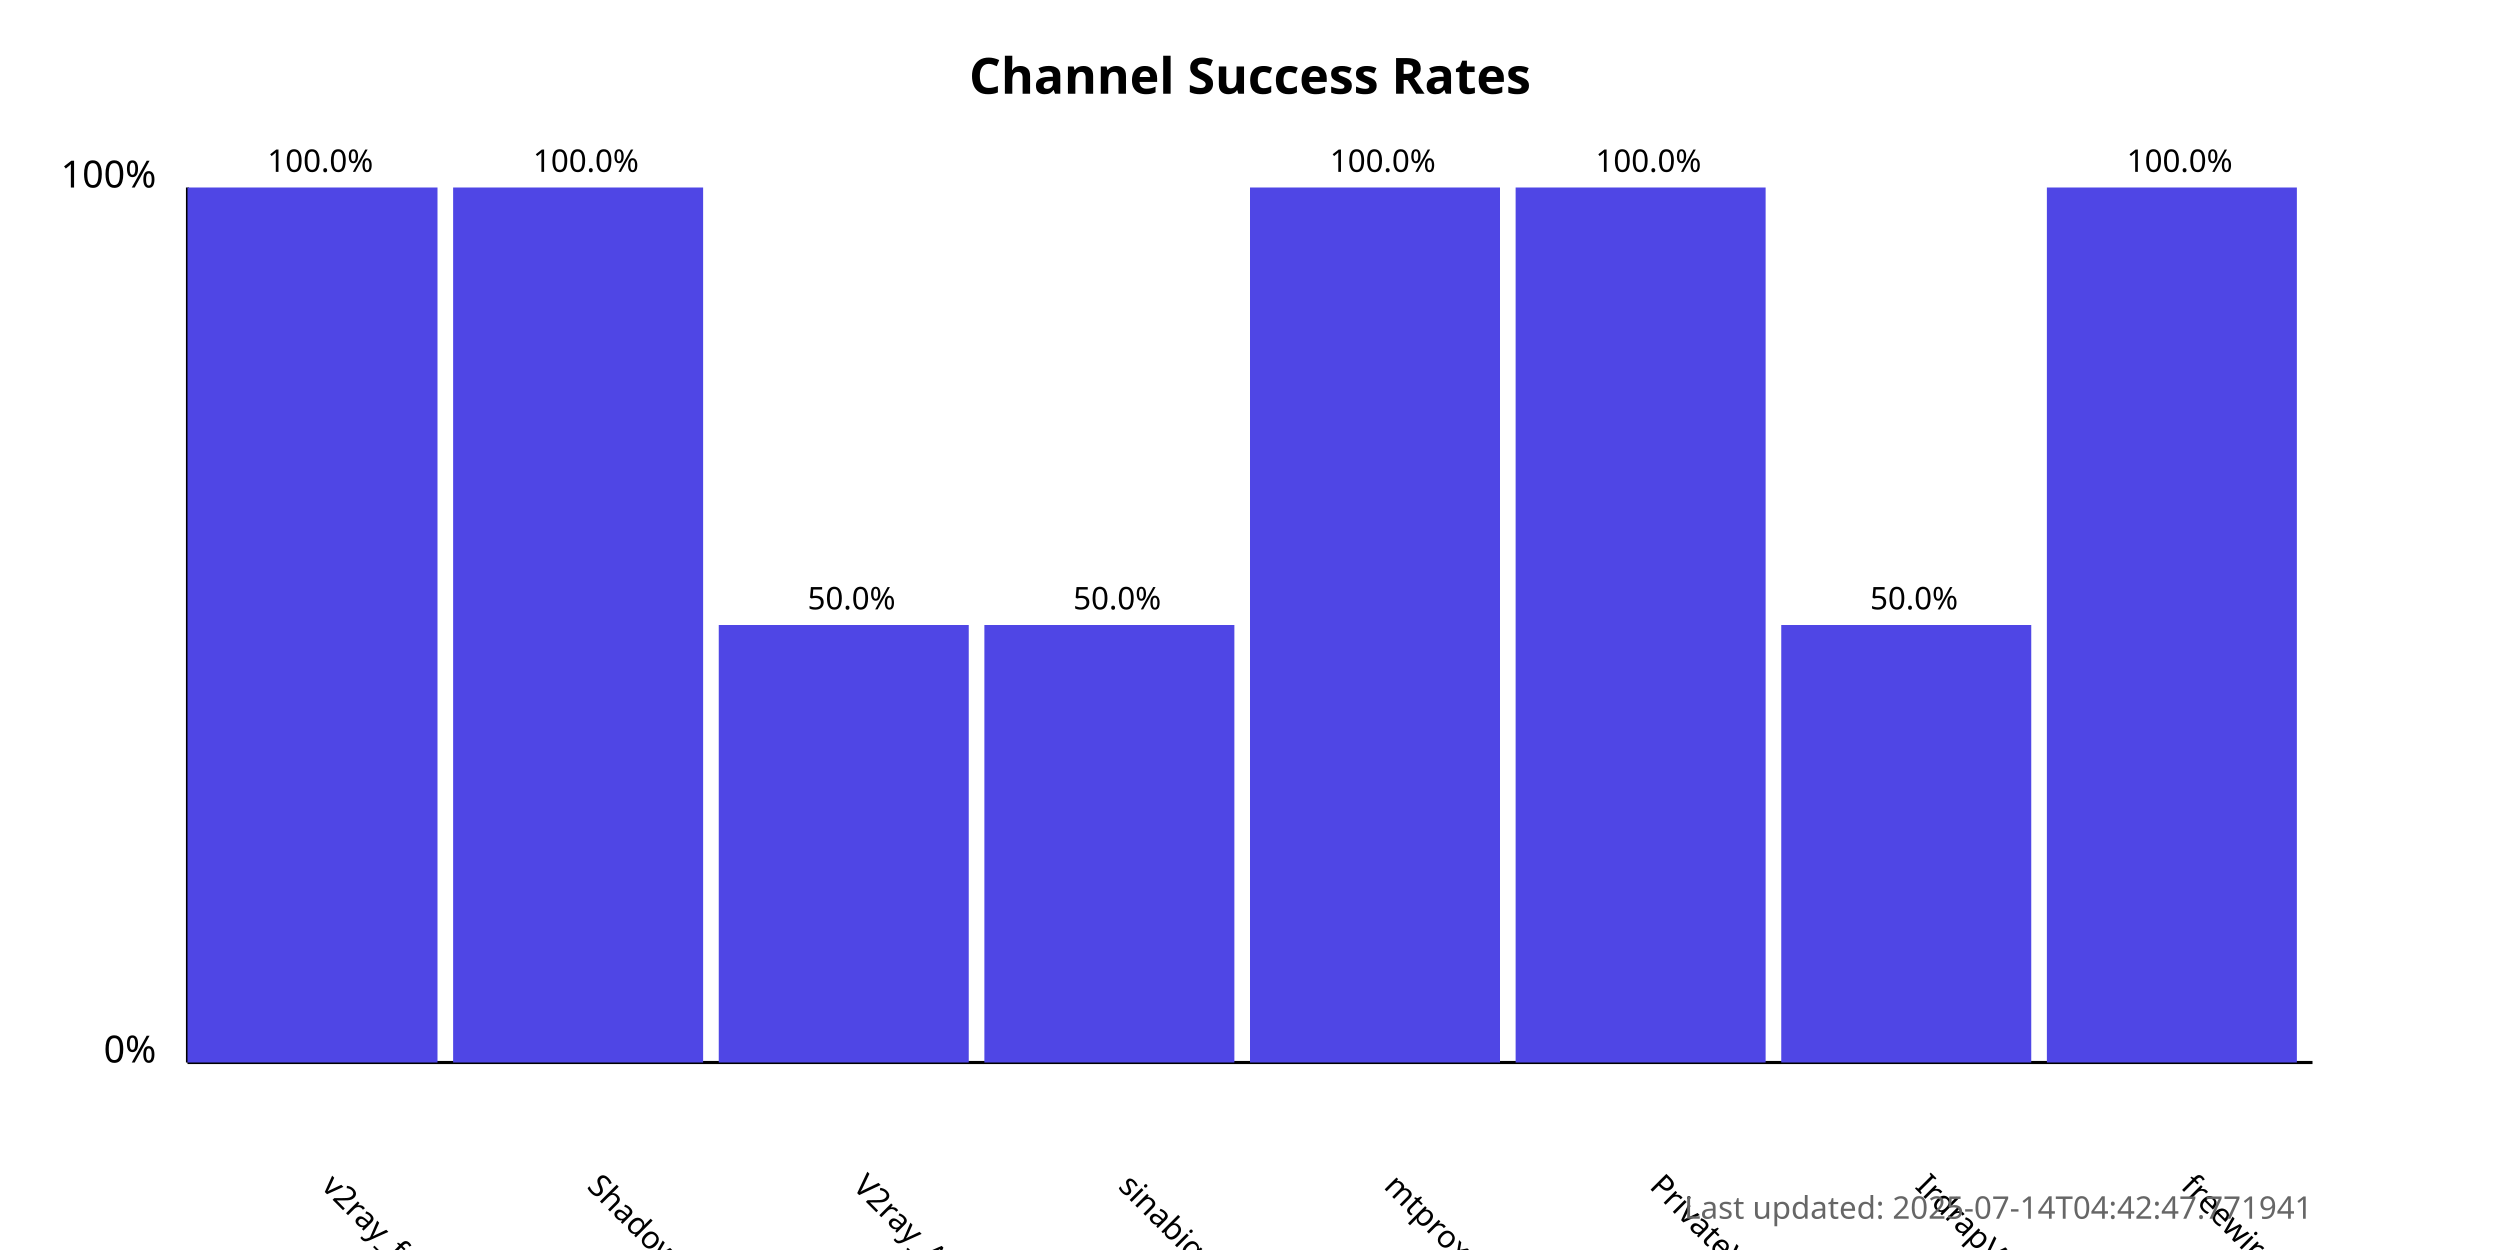
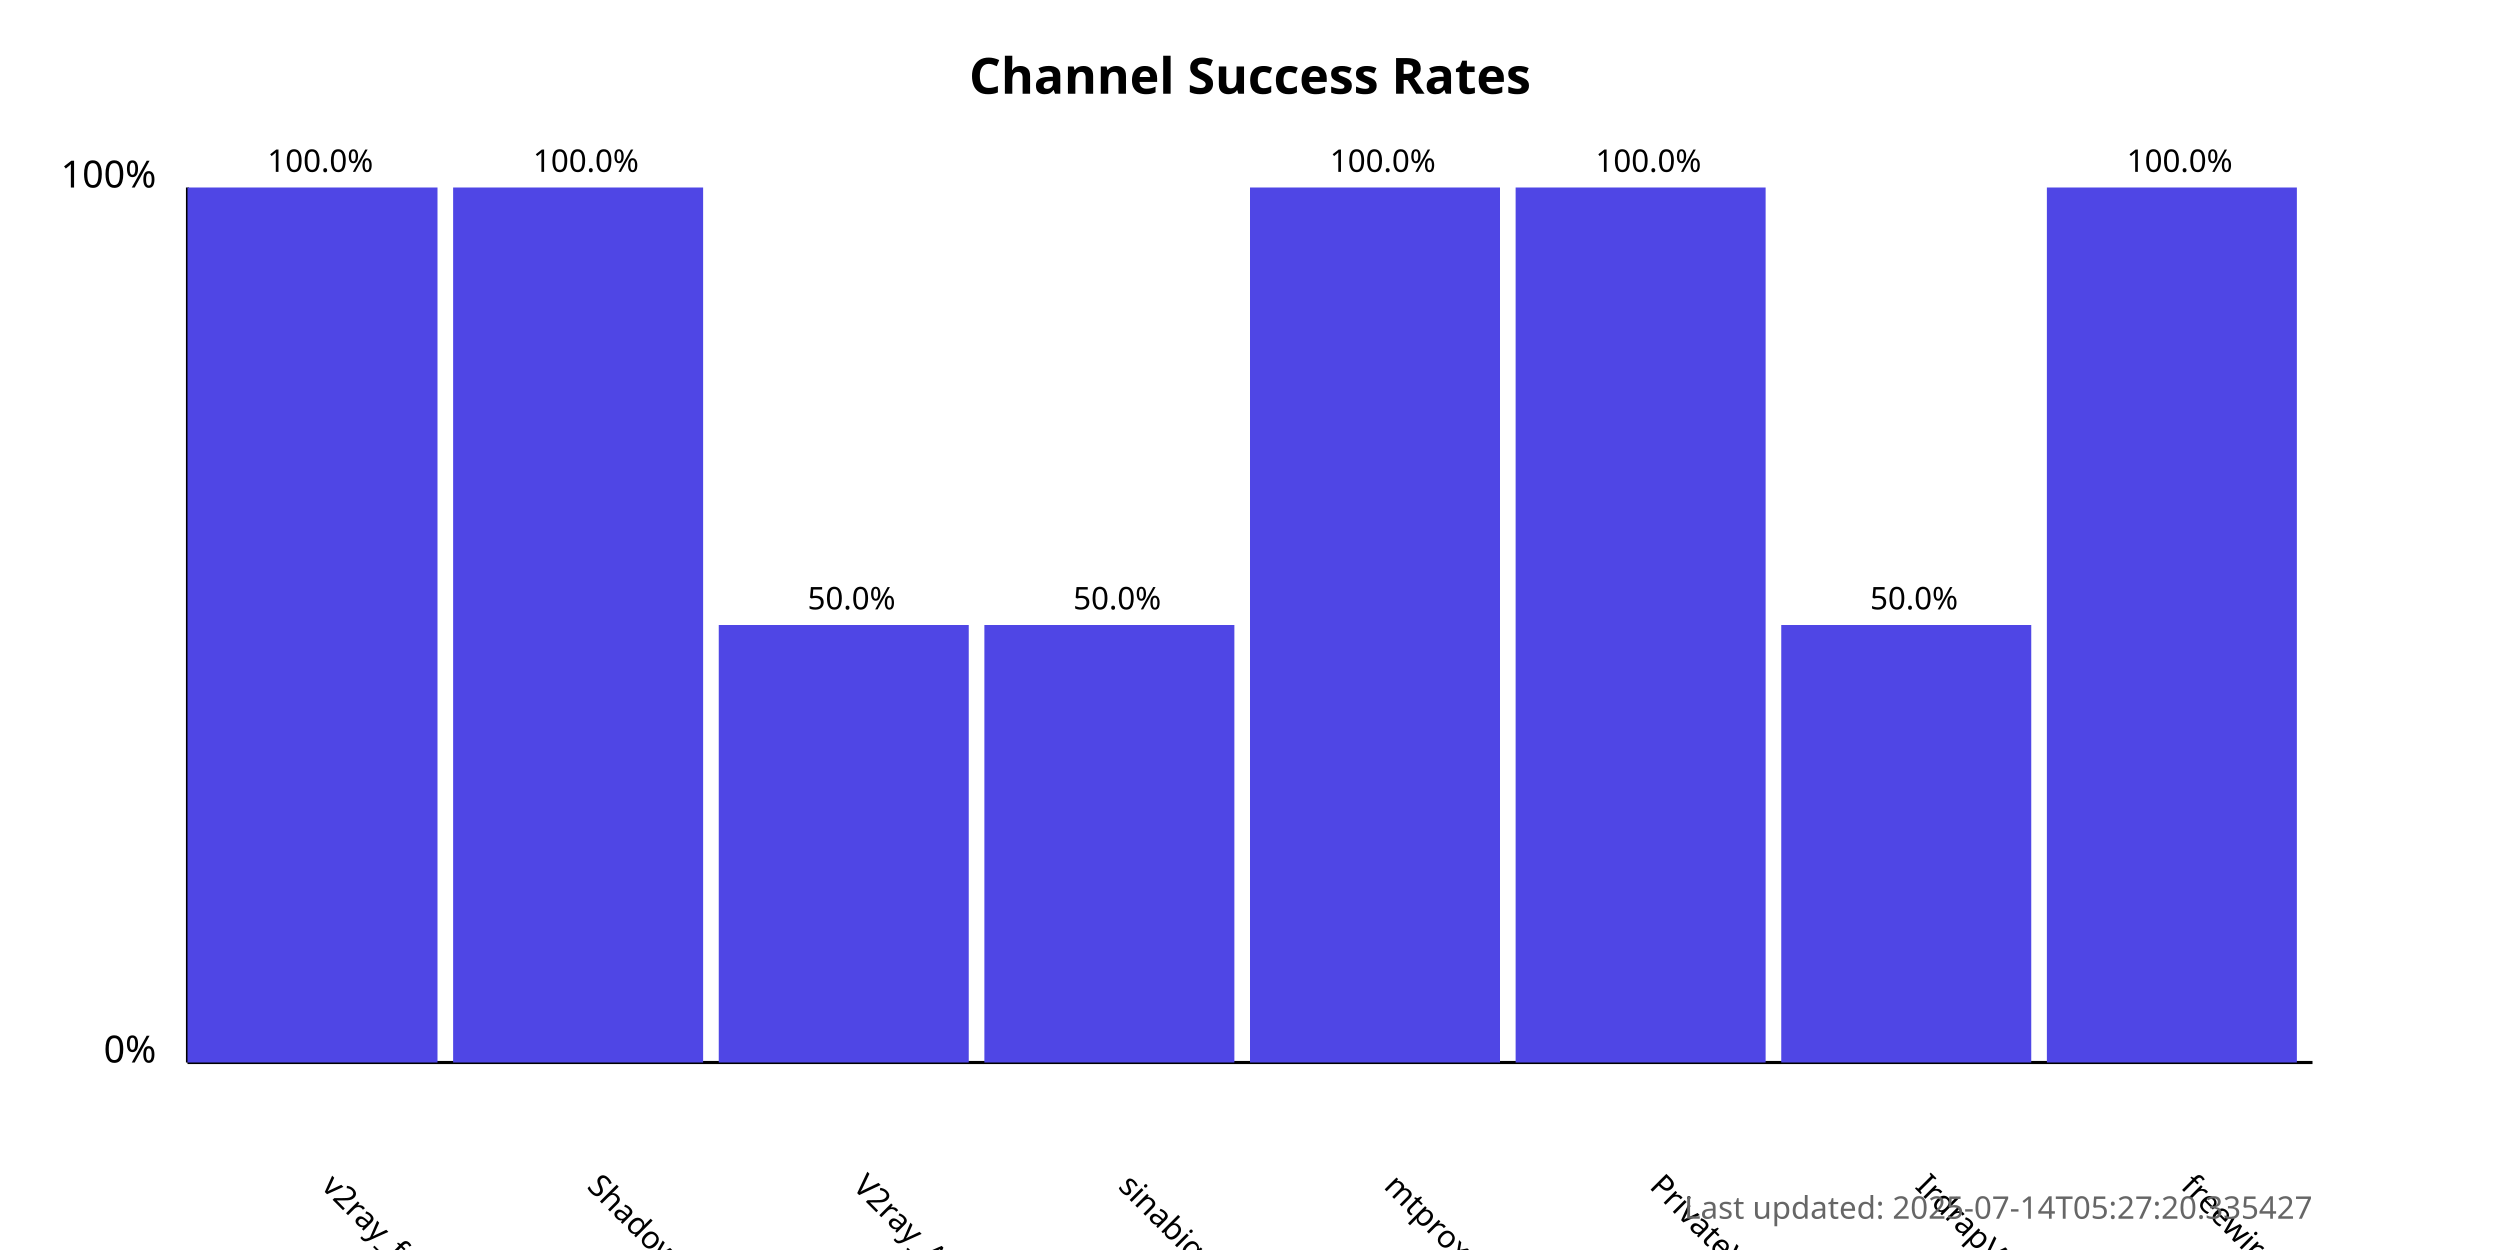
<svg xmlns="http://www.w3.org/2000/svg" width="800" height="400">
  <style>
            .chart-title { font: bold 16px sans-serif; }
            .axis-label { font: 12px sans-serif; }
            .tick-label { font: 10px sans-serif; }
            .bar { fill: #4f46e5; }
            .bar:hover { fill: #6366f1; }
            .timestamp { font: 10px sans-serif; fill: #666; }
        </style>
  <text x="400.0" y="30" text-anchor="middle" class="chart-title">
            Channel Success Rates
        </text>
  <line x1="60" y1="340" x2="60" y2="60" stroke="black" stroke-width="1" />
  <line x1="60" y1="340" x2="740" y2="340" stroke="black" stroke-width="1" />
  <text x="50" y="340" text-anchor="end" class="axis-label">0%</text>
  <text x="50" y="60" text-anchor="end" class="axis-label">100%</text>
  <g>
    <rect x="60" y="60.0" width="80.0" height="280.0" class="bar" />
    <text x="102.5" y="380" transform="rotate(45, 102.5, 380)" text-anchor="start" class="tick-label">
                v2ray_free_conf
            </text>
    <text x="102.5" y="55.0" text-anchor="middle" class="tick-label">
                100.0%
            </text>
  </g>
  <g>
    <rect x="145.0" y="60.0" width="80.0" height="280.0" class="bar" />
    <text x="187.5" y="380" transform="rotate(45, 187.5, 380)" text-anchor="start" class="tick-label">
                ShadowProxy66
            </text>
    <text x="187.5" y="55.0" text-anchor="middle" class="tick-label">
                100.0%
            </text>
  </g>
  <g>
    <rect x="230.0" y="200.0" width="80.0" height="140.0" class="bar" />
    <text x="272.5" y="380" transform="rotate(45, 272.5, 380)" text-anchor="start" class="tick-label">
                V2ray_Alpha
            </text>
    <text x="272.5" y="195.0" text-anchor="middle" class="tick-label">
                50.0%
            </text>
  </g>
  <g>
    <rect x="315.0" y="200.0" width="80.0" height="140.0" class="bar" />
    <text x="357.5" y="380" transform="rotate(45, 357.5, 380)" text-anchor="start" class="tick-label">
                sinabigo
            </text>
    <text x="357.5" y="195.0" text-anchor="middle" class="tick-label">
                50.0%
            </text>
  </g>
  <g>
    <rect x="400.0" y="60.0" width="80.0" height="280.0" class="bar" />
    <text x="442.5" y="380" transform="rotate(45, 442.5, 380)" text-anchor="start" class="tick-label">
                mtproxy_lists
            </text>
    <text x="442.5" y="55.0" text-anchor="middle" class="tick-label">
                100.0%
            </text>
  </g>
  <g>
    <rect x="485.0" y="60.0" width="80.0" height="280.0" class="bar" />
    <text x="527.5" y="380" transform="rotate(45, 527.5, 380)" text-anchor="start" class="tick-label">
                PrivateVPNs
            </text>
    <text x="527.5" y="55.0" text-anchor="middle" class="tick-label">
                100.0%
            </text>
  </g>
  <g>
    <rect x="570.0" y="200.0" width="80.0" height="140.0" class="bar" />
    <text x="612.5" y="380" transform="rotate(45, 612.5, 380)" text-anchor="start" class="tick-label">
                IrdrapVPNnews
            </text>
    <text x="612.5" y="195.0" text-anchor="middle" class="tick-label">
                50.0%
            </text>
  </g>
  <g>
    <rect x="655.0" y="60.0" width="80.0" height="280.0" class="bar" />
    <text x="697.5" y="380" transform="rotate(45, 697.5, 380)" text-anchor="start" class="tick-label">
                freewireguard
            </text>
    <text x="697.5" y="55.0" text-anchor="middle" class="tick-label">
                100.0%
            </text>
  </g>
  <text x="740" y="390" text-anchor="end" class="timestamp">
-             Last updated: 2025-07-14T04:42:47.771941
+             Last updated: 2025-07-14T05:27:20.335427
        </text>
</svg>
